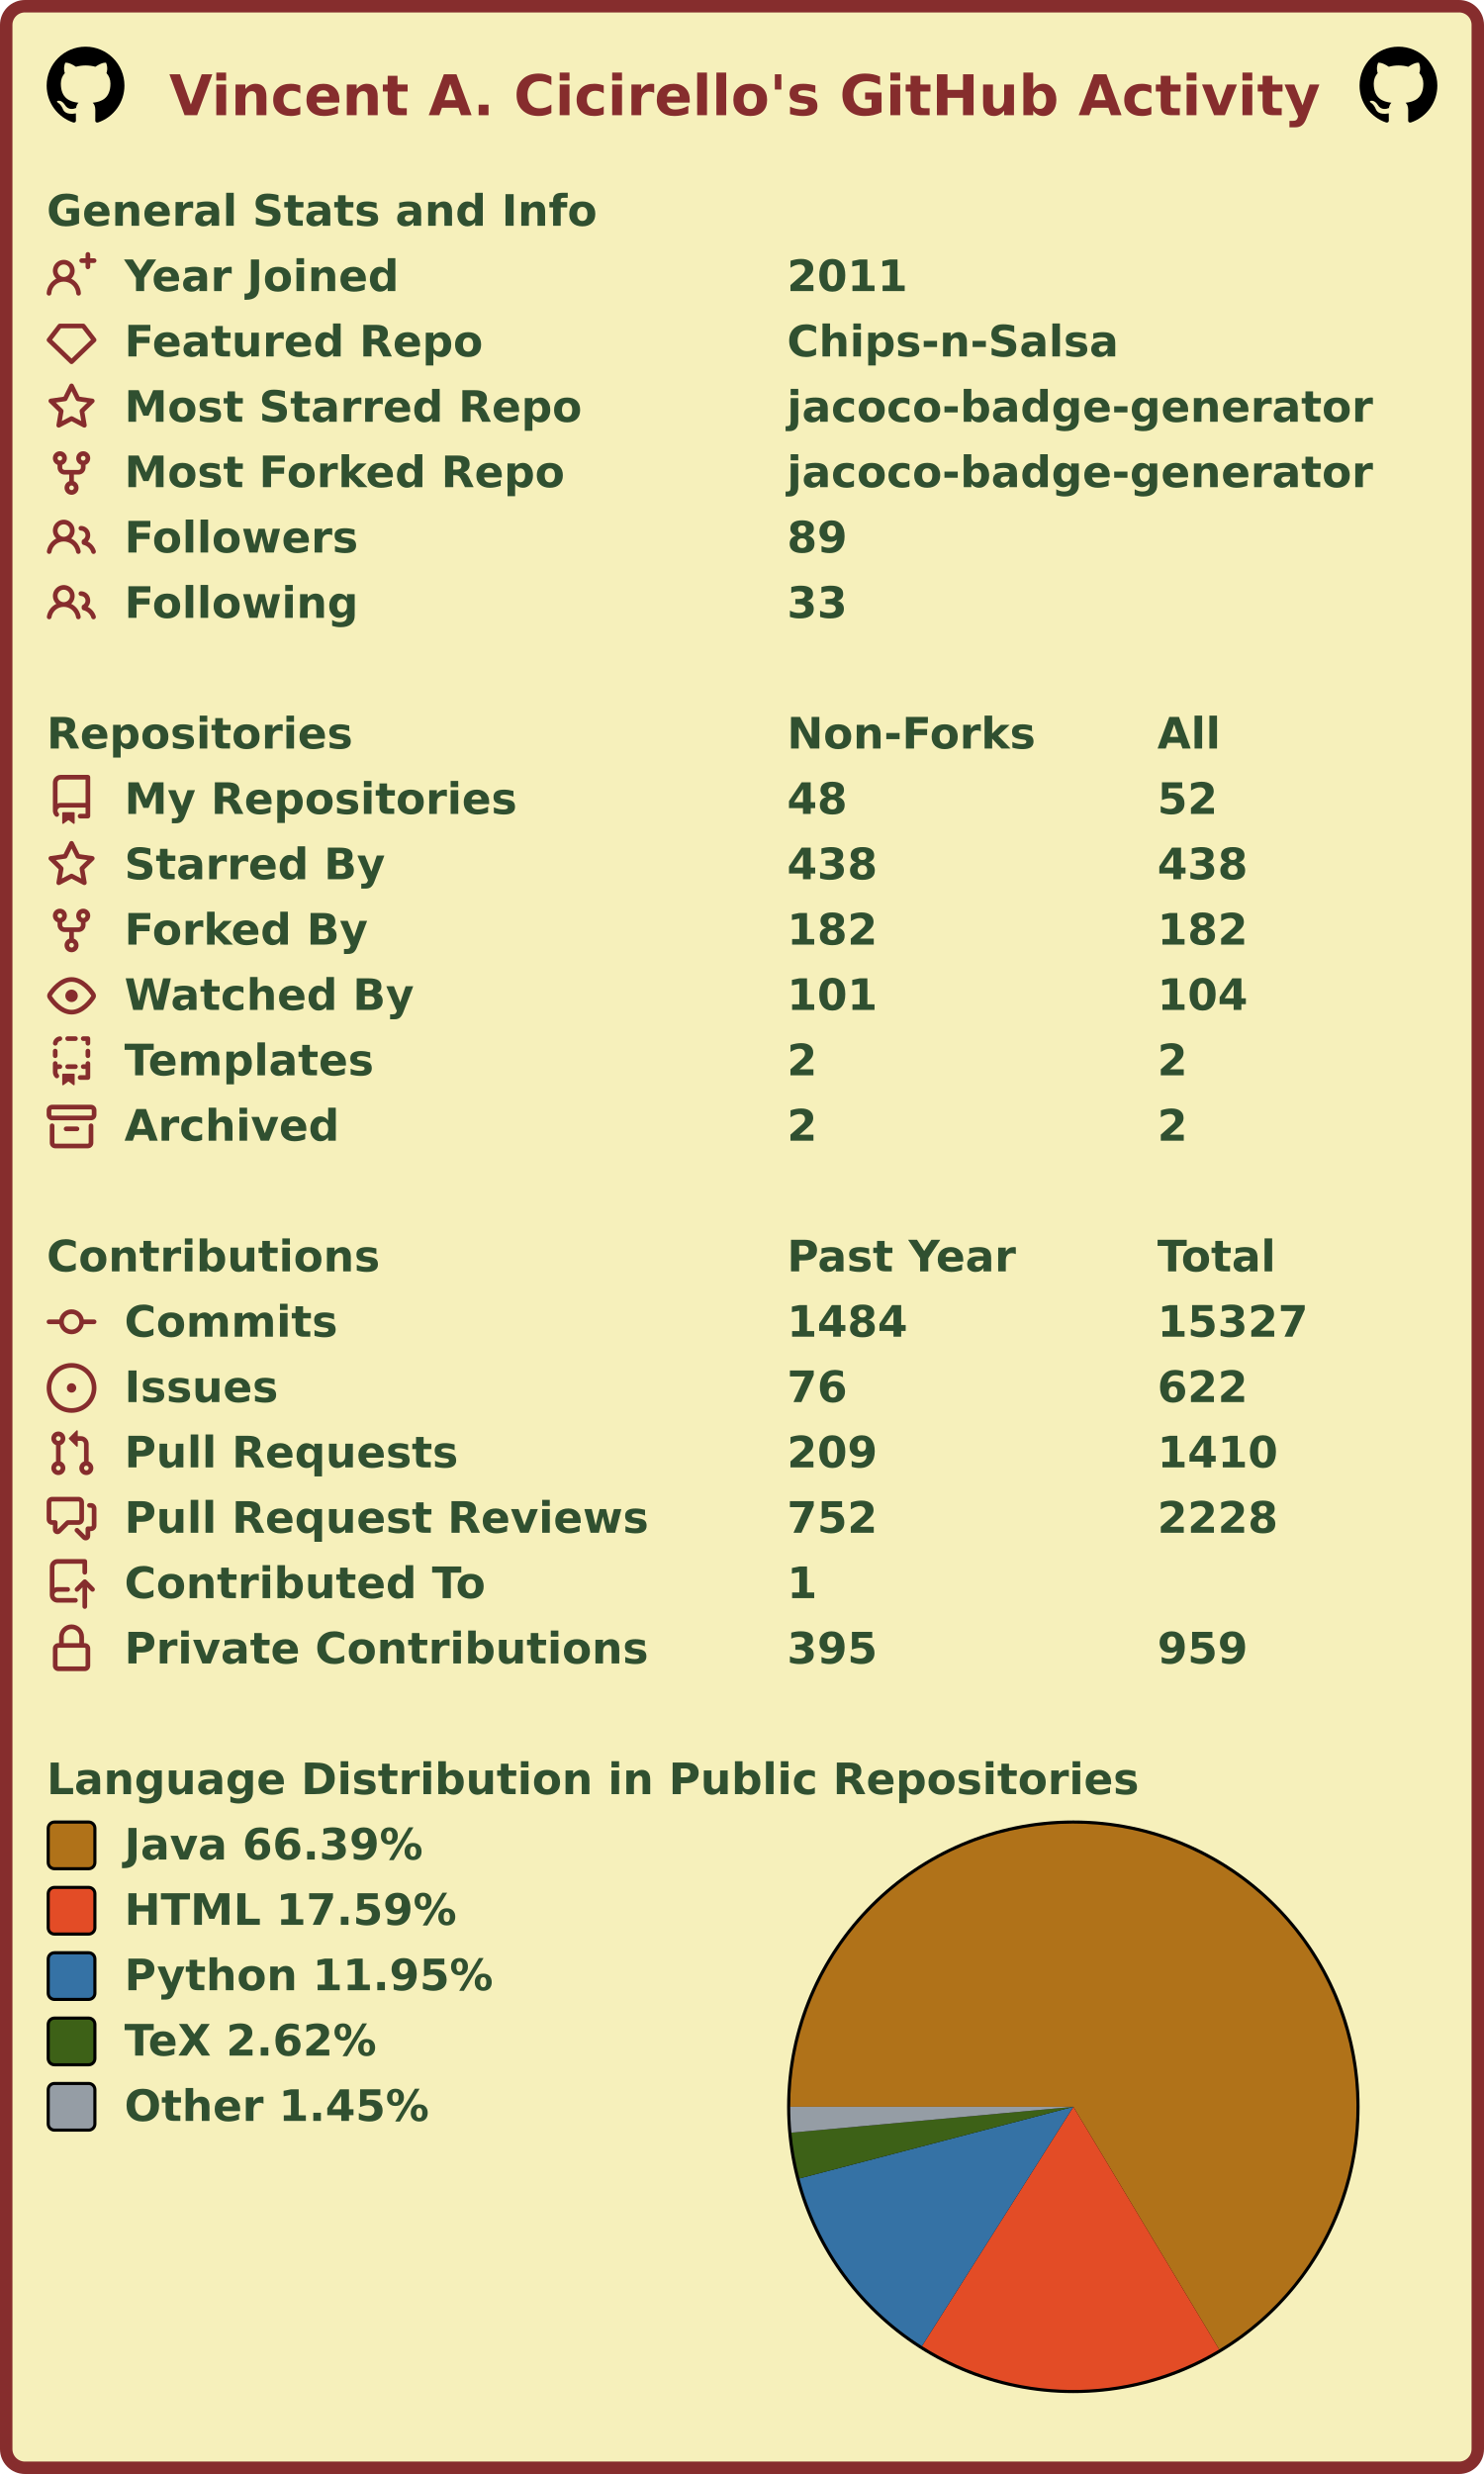
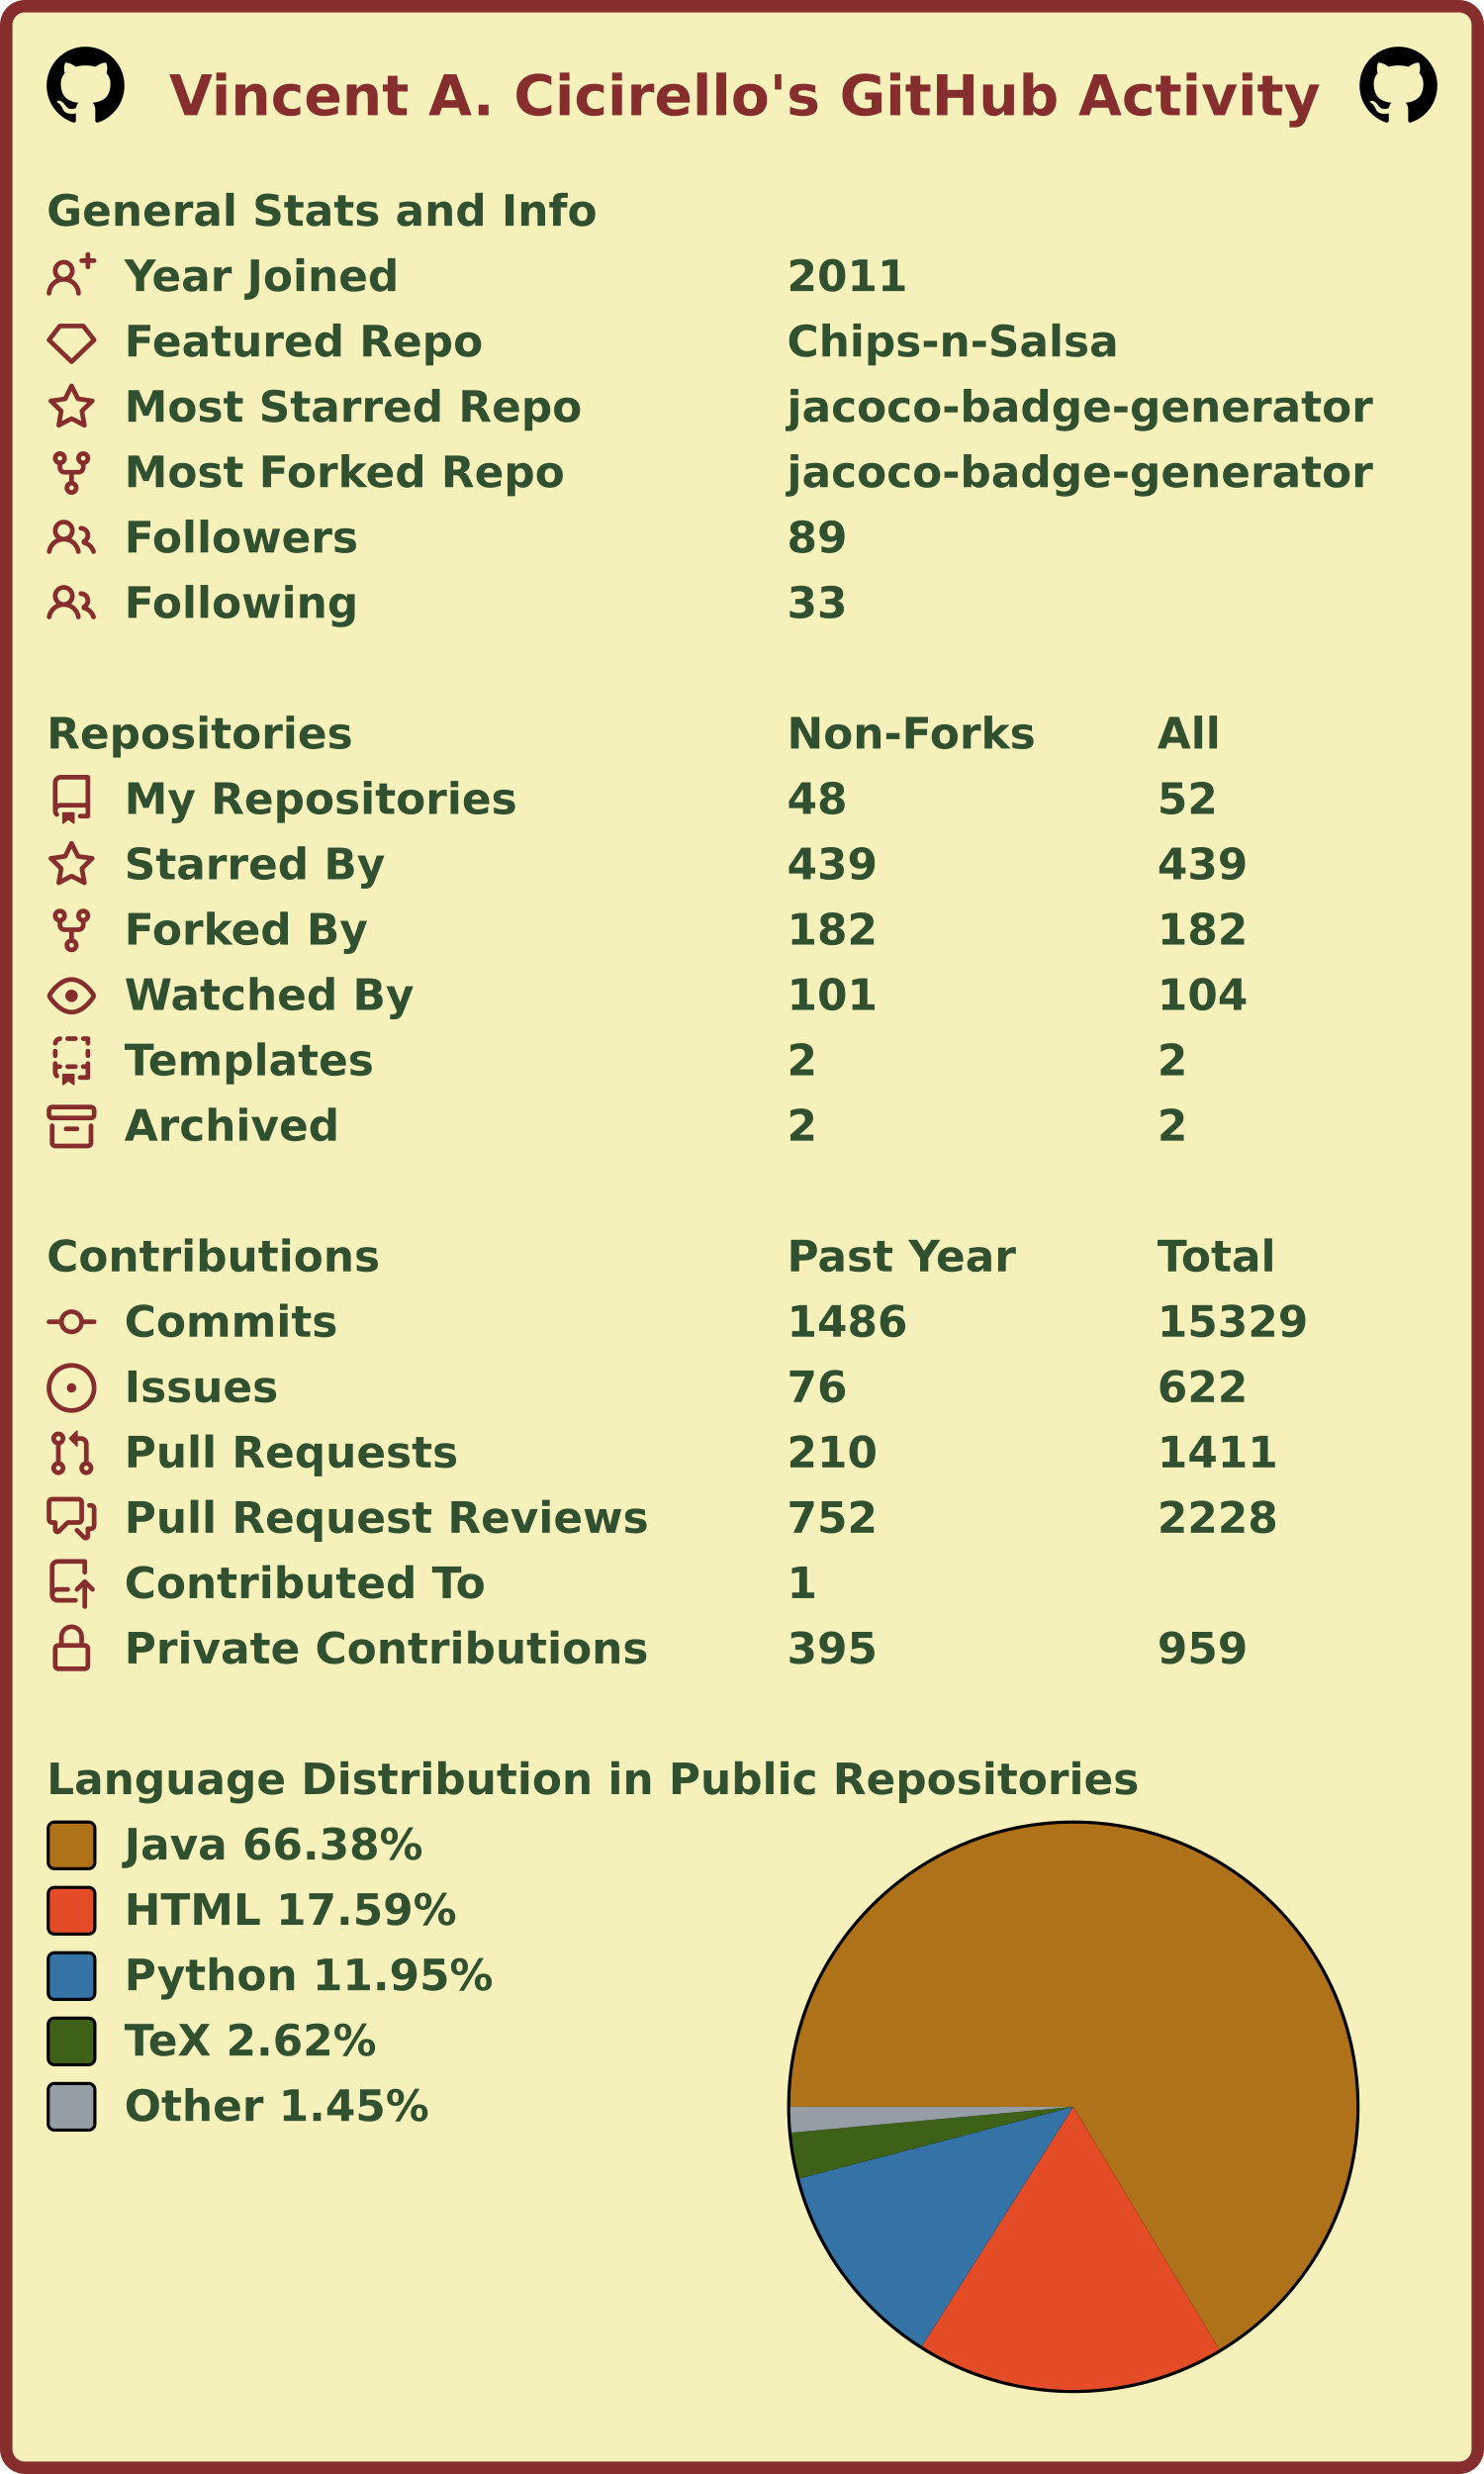
<svg xmlns="http://www.w3.org/2000/svg" width="477" height="795" viewBox="0 0 477 795" lang="en" xml:lang="en">
  <rect x="2" y="2" stroke-width="4" rx="6" width="473" height="791" stroke="#862d2d" fill="#f6f0bb" />
  <g font-weight="600" font-size="110pt" font-family="Verdana,Geneva,DejaVu Sans,sans-serif" text-rendering="geometricPrecision">
    <text x="442" y="301" lengthAdjust="spacingAndGlyphs" textLength="2985" transform="scale(0.123)" fill="#862d2d">Vincent A. Cicirello's GitHub Activity</text>
    <svg x="15" y="15" width="25" height="25" viewBox="0 0 16 16">
      <path fill="#000000" fill-rule="evenodd" d="M8 0C3.58 0 0 3.58 0 8c0 3.54 2.29 6.53 5.47 7.59.4.07.55-.17.55-.38 0-.19-.01-.82-.01-1.49-2.01.37-2.53-.49-2.69-.94-.09-.23-.48-.94-.82-1.13-.28-.15-.68-.52-.01-.53.63-.01 1.08.58 1.23.82.72 1.21 1.87.87 2.33.66.07-.52.28-.87.51-1.07-1.78-.2-3.64-.89-3.64-3.95 0-.87.31-1.59.82-2.15-.08-.2-.36-1.02.08-2.12 0 0 .67-.21 2.2.82.64-.18 1.32-.27 2-.27.68 0 1.36.09 2 .27 1.53-1.04 2.2-.82 2.2-.82.44 1.1.16 1.92.08 2.12.51.56.82 1.27.82 2.15 0 3.07-1.87 3.75-3.65 3.95.29.25.54.73.54 1.48 0 1.07-.01 1.93-.01 2.2 0 .21.15.46.55.38A8.013 8.013 0 0016 8c0-4.42-3.58-8-8-8z" />
    </svg>
    <svg x="437" y="15" width="25" height="25" viewBox="0 0 16 16">
      <path fill="#000000" fill-rule="evenodd" d="M8 0C3.58 0 0 3.58 0 8c0 3.54 2.29 6.53 5.47 7.59.4.07.55-.17.55-.38 0-.19-.01-.82-.01-1.49-2.01.37-2.53-.49-2.69-.94-.09-.23-.48-.94-.82-1.13-.28-.15-.68-.52-.01-.53.63-.01 1.08.58 1.23.82.72 1.21 1.87.87 2.33.66.07-.52.28-.87.51-1.07-1.78-.2-3.64-.89-3.64-3.95 0-.87.31-1.59.82-2.15-.08-.2-.36-1.02.08-2.12 0 0 .67-.21 2.2.82.64-.18 1.32-.27 2-.27.68 0 1.36.09 2 .27 1.53-1.04 2.2-.82 2.2-.82.44 1.1.16 1.92.08 2.12.51.56.82 1.27.82 2.15 0 3.07-1.87 3.75-3.65 3.95.29.25.54.73.54 1.48 0 1.07-.01 1.93-.01 2.2 0 .21.15.46.55.38A8.013 8.013 0 0016 8c0-4.42-3.58-8-8-8z" />
    </svg>
    <g transform="translate(0, 60)" fill="#305030">
      <g transform="translate(15, 0)">
        <g transform="scale(0.095)">
          <text x="0" y="132" textLength="1851" lengthAdjust="spacingAndGlyphs">General Stats and Info</text>
        </g>
      </g>
      <g transform="translate(15, 21)">
        <path fill="#862d2d" fill-rule="evenodd" d="M13.25 0a.75.75 0 01.75.75V2h1.25a.75.75 0 010 1.5H14v1.25a.75.75 0 01-1.5 0V3.5h-1.25a.75.75 0 010-1.5h1.25V.75a.75.75 0 01.75-.75zM5.5 4a2 2 0 100 4 2 2 0 000-4zm2.4 4.548a3.5 3.5 0 10-4.799 0 5.527 5.527 0 00-3.1 4.66.75.75 0 101.498.085A4.01 4.01 0 015.5 9.5a4.01 4.01 0 014.001 3.793.75.75 0 101.498-.086 5.527 5.527 0 00-3.1-4.659z" />
        <g transform="scale(0.095)">
          <text lengthAdjust="spacingAndGlyphs" textLength="932" x="263" y="132">Year Joined</text>
          <text lengthAdjust="spacingAndGlyphs" textLength="420" x="2505" y="132">2011</text>
        </g>
      </g>
      <g transform="translate(15, 42)">
        <path fill="#862d2d" fill-rule="evenodd" d="M3.637 2.291A.75.75 0 014.23 2h7.54a.75.75 0 01.593.291l3.48 4.5a.75.75 0 01-.072.999l-7.25 7a.75.75 0 01-1.042 0l-7.25-7a.75.75 0 01-.072-.999l3.48-4.5zM4.598 3.5L1.754 7.177 8 13.207l6.246-6.03L11.402 3.5H4.598z" />
        <g transform="scale(0.095)">
          <text lengthAdjust="spacingAndGlyphs" textLength="1215" x="263" y="132">Featured Repo</text>
          <text lengthAdjust="spacingAndGlyphs" textLength="1120" x="2505" y="132">Chips-n-Salsa</text>
        </g>
      </g>
      <g transform="translate(15, 63)">
        <path fill="#862d2d" fill-rule="evenodd" d="M8 .25a.75.75 0 01.673.418l1.882 3.815 4.21.612a.75.75 0 01.416 1.279l-3.046 2.97.719 4.192a.75.75 0 01-1.088.791L8 12.347l-3.766 1.98a.75.75 0 01-1.088-.79l.72-4.194L.818 6.374a.75.75 0 01.416-1.28l4.21-.611L7.327.668A.75.75 0 018 .25zm0 2.445L6.615 5.5a.75.75 0 01-.564.41l-3.097.45 2.24 2.184a.75.75 0 01.216.664l-.528 3.084 2.769-1.456a.75.75 0 01.698 0l2.77 1.456-.53-3.084a.75.75 0 01.216-.664l2.24-2.183-3.096-.45a.75.75 0 01-.564-.41L8 2.694v.001z" />
        <g transform="scale(0.095)">
          <text lengthAdjust="spacingAndGlyphs" textLength="1532" x="263" y="132">Most Starred Repo</text>
          <text lengthAdjust="spacingAndGlyphs" textLength="1986" x="2505" y="132">jacoco-badge-generator</text>
        </g>
      </g>
      <g transform="translate(15, 84)">
        <path fill="#862d2d" fill-rule="evenodd" d="M5 3.25a.75.75 0 11-1.5 0 .75.75 0 011.5 0zm0 2.122a2.25 2.25 0 10-1.5 0v.878A2.25 2.25 0 005.75 8.5h1.5v2.128a2.251 2.251 0 101.5 0V8.5h1.5a2.25 2.25 0 002.25-2.25v-.878a2.25 2.25 0 10-1.5 0v.878a.75.75 0 01-.75.75h-4.5A.75.75 0 015 6.25v-.878zm3.75 7.378a.75.75 0 11-1.5 0 .75.75 0 011.5 0zm3-8.75a.75.75 0 100-1.5.75.75 0 000 1.5z" />
        <g transform="scale(0.095)">
          <text lengthAdjust="spacingAndGlyphs" textLength="1485" x="263" y="132">Most Forked Repo</text>
          <text lengthAdjust="spacingAndGlyphs" textLength="1986" x="2505" y="132">jacoco-badge-generator</text>
        </g>
      </g>
      <g transform="translate(15, 105)">
        <path fill="#862d2d" fill-rule="evenodd" d="M5.5 3.5a2 2 0 100 4 2 2 0 000-4zM2 5.5a3.5 3.5 0 115.898 2.549 5.507 5.507 0 013.034 4.084.75.75 0 11-1.482.235 4.001 4.001 0 00-7.9 0 .75.75 0 01-1.482-.236A5.507 5.507 0 013.102 8.05 3.49 3.49 0 012 5.5zM11 4a.75.75 0 100 1.5 1.5 1.5 0 01.666 2.844.75.75 0 00-.416.672v.352a.75.75 0 00.574.73c1.2.289 2.162 1.2 2.522 2.372a.75.75 0 101.434-.44 5.01 5.01 0 00-2.56-3.012A3 3 0 0011 4z" />
        <g transform="scale(0.095)">
          <text lengthAdjust="spacingAndGlyphs" textLength="778" x="263" y="132">Followers</text>
          <text lengthAdjust="spacingAndGlyphs" textLength="210" x="2505" y="132">89</text>
        </g>
      </g>
      <g transform="translate(15, 126)">
        <path fill="#862d2d" fill-rule="evenodd" d="M5.5 3.5a2 2 0 100 4 2 2 0 000-4zM2 5.5a3.5 3.5 0 115.898 2.549 5.507 5.507 0 013.034 4.084.75.75 0 11-1.482.235 4.001 4.001 0 00-7.9 0 .75.75 0 01-1.482-.236A5.507 5.507 0 013.102 8.05 3.49 3.49 0 012 5.5zM11 4a.75.75 0 100 1.5 1.5 1.5 0 01.666 2.844.75.75 0 00-.416.672v.352a.75.75 0 00.574.73c1.2.289 2.162 1.2 2.522 2.372a.75.75 0 101.434-.44 5.01 5.01 0 00-2.56-3.012A3 3 0 0011 4z" />
        <g transform="scale(0.095)">
          <text lengthAdjust="spacingAndGlyphs" textLength="780" x="263" y="132">Following</text>
          <text lengthAdjust="spacingAndGlyphs" textLength="210" x="2505" y="132">33</text>
        </g>
      </g>
    </g>
    <g transform="translate(0, 228)" fill="#305030">
      <g transform="translate(15, 0)">
        <g transform="scale(0.095)">
          <text x="0" y="132" textLength="1020" lengthAdjust="spacingAndGlyphs">Repositories</text>
          <text x="2505" y="132" textLength="832" lengthAdjust="spacingAndGlyphs">Non-Forks</text>
          <text x="3758" y="132" textLength="206" lengthAdjust="spacingAndGlyphs">All</text>
        </g>
      </g>
      <g transform="translate(15, 21)">
        <path fill="#862d2d" fill-rule="evenodd" d="M2 2.5A2.5 2.5 0 014.5 0h8.75a.75.75 0 01.75.75v12.5a.75.75 0 01-.75.75h-2.5a.75.75 0 110-1.5h1.75v-2h-8a1 1 0 00-.714 1.7.75.75 0 01-1.072 1.05A2.495 2.495 0 012 11.5v-9zm10.5-1V9h-8c-.356 0-.694.074-1 .208V2.5a1 1 0 011-1h8zM5 12.25v3.25a.25.25 0 00.4.2l1.45-1.087a.25.25 0 01.3 0L8.6 15.7a.25.25 0 00.4-.2v-3.25a.25.25 0 00-.25-.25h-3.5a.25.25 0 00-.25.25z" />
        <g transform="scale(0.095)">
          <text lengthAdjust="spacingAndGlyphs" textLength="1312" x="263" y="132">My Repositories</text>
          <text lengthAdjust="spacingAndGlyphs" textLength="210" x="2505" y="132">48</text>
          <text lengthAdjust="spacingAndGlyphs" textLength="210" x="3758" y="132">52</text>
        </g>
      </g>
      <g transform="translate(15, 42)">
        <path fill="#862d2d" fill-rule="evenodd" d="M8 .25a.75.75 0 01.673.418l1.882 3.815 4.21.612a.75.75 0 01.416 1.279l-3.046 2.97.719 4.192a.75.75 0 01-1.088.791L8 12.347l-3.766 1.98a.75.75 0 01-1.088-.79l.72-4.194L.818 6.374a.75.75 0 01.416-1.28l4.21-.611L7.327.668A.75.75 0 018 .25zm0 2.445L6.615 5.5a.75.75 0 01-.564.41l-3.097.45 2.24 2.184a.75.75 0 01.216.664l-.528 3.084 2.769-1.456a.75.75 0 01.698 0l2.77 1.456-.53-3.084a.75.75 0 01.216-.664l2.24-2.183-3.096-.45a.75.75 0 01-.564-.41L8 2.694v.001z" />
        <g transform="scale(0.095)">
          <text lengthAdjust="spacingAndGlyphs" textLength="874" x="263" y="132">Starred By</text>
-           <text lengthAdjust="spacingAndGlyphs" textLength="315" x="2505" y="132">438</text>
-           <text lengthAdjust="spacingAndGlyphs" textLength="315" x="3758" y="132">438</text>
+           <text lengthAdjust="spacingAndGlyphs" textLength="315" x="2505" y="132">439</text>
+           <text lengthAdjust="spacingAndGlyphs" textLength="315" x="3758" y="132">439</text>
        </g>
      </g>
      <g transform="translate(15, 63)">
        <path fill="#862d2d" fill-rule="evenodd" d="M5 3.25a.75.75 0 11-1.5 0 .75.75 0 011.5 0zm0 2.122a2.25 2.25 0 10-1.5 0v.878A2.25 2.25 0 005.75 8.5h1.5v2.128a2.251 2.251 0 101.5 0V8.5h1.5a2.25 2.25 0 002.25-2.25v-.878a2.25 2.25 0 10-1.5 0v.878a.75.75 0 01-.75.75h-4.5A.75.75 0 015 6.25v-.878zm3.75 7.378a.75.75 0 11-1.5 0 .75.75 0 011.5 0zm3-8.75a.75.75 0 100-1.5.75.75 0 000 1.5z" />
        <g transform="scale(0.095)">
          <text lengthAdjust="spacingAndGlyphs" textLength="828" x="263" y="132">Forked By</text>
          <text lengthAdjust="spacingAndGlyphs" textLength="315" x="2505" y="132">182</text>
          <text lengthAdjust="spacingAndGlyphs" textLength="315" x="3758" y="132">182</text>
        </g>
      </g>
      <g transform="translate(15, 84)">
        <path fill="#862d2d" fill-rule="evenodd" d="M1.679 7.932c.412-.621 1.242-1.75 2.366-2.717C5.175 4.242 6.527 3.5 8 3.5c1.473 0 2.824.742 3.955 1.715 1.124.967 1.954 2.096 2.366 2.717a.119.119 0 010 .136c-.412.621-1.242 1.75-2.366 2.717C10.825 11.758 9.473 12.5 8 12.5c-1.473 0-2.824-.742-3.955-1.715C2.92 9.818 2.09 8.69 1.679 8.068a.119.119 0 010-.136zM8 2c-1.981 0-3.67.992-4.933 2.078C1.797 5.169.88 6.423.43 7.1a1.619 1.619 0 000 1.798c.45.678 1.367 1.932 2.637 3.024C4.329 13.008 6.019 14 8 14c1.981 0 3.67-.992 4.933-2.078 1.27-1.091 2.187-2.345 2.637-3.023a1.619 1.619 0 000-1.798c-.45-.678-1.367-1.932-2.637-3.023C11.671 2.992 9.981 2 8 2zm0 8a2 2 0 100-4 2 2 0 000 4z" />
        <g transform="scale(0.095)">
          <text lengthAdjust="spacingAndGlyphs" textLength="993" x="263" y="132">Watched By</text>
          <text lengthAdjust="spacingAndGlyphs" textLength="315" x="2505" y="132">101</text>
          <text lengthAdjust="spacingAndGlyphs" textLength="315" x="3758" y="132">104</text>
        </g>
      </g>
      <g transform="translate(15, 105)">
        <path fill="#862d2d" fill-rule="evenodd" d="M6 .75A.75.75 0 016.75 0h2.5a.75.75 0 010 1.5h-2.5A.75.75 0 016 .75zm5 0a.75.75 0 01.75-.75h1.5a.75.75 0 01.75.75v1.5a.75.75 0 01-1.5 0V1.5h-.75A.75.75 0 0111 .75zM4.992.662a.75.75 0 01-.636.848c-.436.063-.783.41-.846.846a.75.75 0 01-1.485-.212A2.501 2.501 0 014.144.025a.75.75 0 01.848.637zM2.75 4a.75.75 0 01.75.75v1.5a.75.75 0 01-1.5 0v-1.5A.75.75 0 012.75 4zm10.5 0a.75.75 0 01.75.75v1.5a.75.75 0 01-1.5 0v-1.5a.75.75 0 01.75-.75zM2.75 8a.75.75 0 01.75.75v.268A1.72 1.72 0 013.75 9h.5a.75.75 0 010 1.5h-.5a.25.25 0 00-.25.25v.75c0 .28.114.532.3.714a.75.75 0 01-1.05 1.072A2.495 2.495 0 012 11.5V8.75A.75.75 0 012.75 8zm10.5 0a.75.75 0 01.75.75v4.5a.75.75 0 01-.75.75h-2.5a.75.75 0 010-1.5h1.75v-2h-.75a.75.75 0 010-1.5h.75v-.25a.75.75 0 01.75-.75zM6 9.75A.75.75 0 016.75 9h2.5a.75.75 0 010 1.5h-2.5A.75.75 0 016 9.75zm-1 2.5v3.25a.25.25 0 00.4.2l1.45-1.087a.25.25 0 01.3 0L8.6 15.7a.25.25 0 00.4-.2v-3.25a.25.25 0 00-.25-.25h-3.5a.25.25 0 00-.25.25z" />
        <g transform="scale(0.095)">
          <text lengthAdjust="spacingAndGlyphs" textLength="868" x="263" y="132">Templates</text>
          <text lengthAdjust="spacingAndGlyphs" textLength="105" x="2505" y="132">2</text>
          <text lengthAdjust="spacingAndGlyphs" textLength="105" x="3758" y="132">2</text>
        </g>
      </g>
      <g transform="translate(15, 126)">
        <path fill="#862d2d" fill-rule="evenodd" d="M1.75 2.5a.25.25 0 00-.25.25v1.5c0 .138.112.25.25.25h12.5a.25.25 0 00.25-.25v-1.5a.25.25 0 00-.25-.25H1.75zM0 2.75C0 1.784.784 1 1.75 1h12.5c.966 0 1.75.784 1.75 1.75v1.5A1.75 1.75 0 0114.25 6H1.75A1.75 1.75 0 010 4.25v-1.5zM1.75 7a.75.75 0 01.75.75v5.5c0 .138.112.25.25.25h10.5a.25.25 0 00.25-.25v-5.5a.75.75 0 111.5 0v5.5A1.75 1.75 0 0113.25 15H2.75A1.75 1.75 0 011 13.25v-5.5A.75.75 0 011.75 7zm4.5 1a.75.75 0 000 1.5h3.5a.75.75 0 100-1.5h-3.5z" />
        <g transform="scale(0.095)">
          <text lengthAdjust="spacingAndGlyphs" textLength="726" x="263" y="132">Archived</text>
          <text lengthAdjust="spacingAndGlyphs" textLength="105" x="2505" y="132">2</text>
          <text lengthAdjust="spacingAndGlyphs" textLength="105" x="3758" y="132">2</text>
        </g>
      </g>
    </g>
    <g transform="translate(0, 396)" fill="#305030">
      <g transform="translate(15, 0)">
        <g transform="scale(0.095)">
          <text x="0" y="132" textLength="1112" lengthAdjust="spacingAndGlyphs">Contributions</text>
          <text x="2505" y="132" textLength="774" lengthAdjust="spacingAndGlyphs">Past Year</text>
          <text x="3758" y="132" textLength="414" lengthAdjust="spacingAndGlyphs">Total</text>
        </g>
      </g>
      <g transform="translate(15, 21)">
        <path fill="#862d2d" fill-rule="evenodd" d="M10.5 7.75a2.5 2.5 0 11-5 0 2.5 2.5 0 015 0zm1.43.75a4.002 4.002 0 01-7.86 0H.75a.75.75 0 110-1.5h3.32a4.001 4.001 0 017.86 0h3.32a.75.75 0 110 1.5h-3.32z" />
        <g transform="scale(0.095)">
          <text lengthAdjust="spacingAndGlyphs" textLength="734" x="263" y="132">Commits</text>
-           <text lengthAdjust="spacingAndGlyphs" textLength="420" x="2505" y="132">1484</text>
-           <text lengthAdjust="spacingAndGlyphs" textLength="525" x="3758" y="132">15327</text>
+           <text lengthAdjust="spacingAndGlyphs" textLength="420" x="2505" y="132">1486</text>
+           <text lengthAdjust="spacingAndGlyphs" textLength="525" x="3758" y="132">15329</text>
        </g>
      </g>
      <g transform="translate(15, 42)">
        <path fill="#862d2d" d="M8 9.5a1.5 1.5 0 100-3 1.5 1.5 0 000 3z" />
        <path fill="#862d2d" fill-rule="evenodd" d="M8 0a8 8 0 100 16A8 8 0 008 0zM1.5 8a6.5 6.5 0 1113 0 6.5 6.5 0 01-13 0z" />
        <g transform="scale(0.095)">
          <text lengthAdjust="spacingAndGlyphs" textLength="512" x="263" y="132">Issues</text>
          <text lengthAdjust="spacingAndGlyphs" textLength="210" x="2505" y="132">76</text>
          <text lengthAdjust="spacingAndGlyphs" textLength="315" x="3758" y="132">622</text>
        </g>
      </g>
      <g transform="translate(15, 63)">
        <path fill="#862d2d" fill-rule="evenodd" d="M7.177 3.073L9.573.677A.25.25 0 0110 .854v4.792a.25.25 0 01-.427.177L7.177 3.427a.25.25 0 010-.354zM3.75 2.5a.75.75 0 100 1.5.75.75 0 000-1.5zm-2.25.75a2.25 2.25 0 113 2.122v5.256a2.251 2.251 0 11-1.5 0V5.372A2.25 2.25 0 011.5 3.25zM11 2.5h-1V4h1a1 1 0 011 1v5.628a2.251 2.251 0 101.5 0V5A2.5 2.5 0 0011 2.5zm1 10.25a.75.75 0 111.5 0 .75.75 0 01-1.5 0zM3.75 12a.75.75 0 100 1.5.75.75 0 000-1.5z" />
        <g transform="scale(0.095)">
          <text lengthAdjust="spacingAndGlyphs" textLength="1113" x="263" y="132">Pull Requests</text>
-           <text lengthAdjust="spacingAndGlyphs" textLength="315" x="2505" y="132">209</text>
-           <text lengthAdjust="spacingAndGlyphs" textLength="420" x="3758" y="132">1410</text>
+           <text lengthAdjust="spacingAndGlyphs" textLength="315" x="2505" y="132">210</text>
+           <text lengthAdjust="spacingAndGlyphs" textLength="420" x="3758" y="132">1411</text>
        </g>
      </g>
      <g transform="translate(15, 84)">
        <path fill="#862d2d" fill-rule="evenodd" d="M1.5 2.75a.25.25 0 01.25-.25h8.5a.25.25 0 01.25.25v5.5a.25.25 0 01-.25.25h-3.5a.75.75 0 00-.53.22L3.5 11.44V9.25a.75.75 0 00-.75-.75h-1a.25.25 0 01-.25-.25v-5.5zM1.75 1A1.75 1.75 0 000 2.75v5.5C0 9.216.784 10 1.75 10H2v1.543a1.457 1.457 0 002.487 1.03L7.061 10h3.189A1.75 1.75 0 0012 8.25v-5.5A1.75 1.75 0 0010.25 1h-8.5zM14.5 4.75a.25.25 0 00-.25-.25h-.5a.75.75 0 110-1.5h.5c.966 0 1.75.784 1.75 1.75v5.5A1.75 1.75 0 0114.25 12H14v1.543a1.457 1.457 0 01-2.487 1.03L9.22 12.28a.75.75 0 111.06-1.06l2.22 2.22v-2.19a.75.75 0 01.75-.75h1a.25.25 0 00.25-.25v-5.5z" />
        <g transform="scale(0.095)">
          <text lengthAdjust="spacingAndGlyphs" textLength="1762" x="263" y="132">Pull Request Reviews</text>
          <text lengthAdjust="spacingAndGlyphs" textLength="315" x="2505" y="132">752</text>
          <text lengthAdjust="spacingAndGlyphs" textLength="420" x="3758" y="132">2228</text>
        </g>
      </g>
      <g transform="translate(15, 105)">
        <path fill="#862d2d" fill-rule="evenodd" d="M1 2.5A2.5 2.5 0 013.5 0h8.75a.75.75 0 01.75.75v3.5a.75.75 0 01-1.5 0V1.5h-8a1 1 0 00-1 1v6.708A2.492 2.492 0 013.5 9h3.25a.75.75 0 010 1.5H3.5a1 1 0 100 2h5.75a.75.75 0 010 1.5H3.5A2.5 2.5 0 011 11.5v-9zm13.23 7.79a.75.75 0 001.06-1.06l-2.505-2.505a.75.75 0 00-1.06 0L9.22 9.229a.75.75 0 001.06 1.061l1.225-1.224v6.184a.75.75 0 001.5 0V9.066l1.224 1.224z" />
        <g transform="scale(0.095)">
          <text lengthAdjust="spacingAndGlyphs" textLength="1234" x="263" y="132">Contributed To</text>
          <text lengthAdjust="spacingAndGlyphs" textLength="105" x="2505" y="132">1</text>
        </g>
      </g>
      <g transform="translate(15, 126)">
        <path fill="#862d2d" fill-rule="evenodd" d="M4 4v2h-.25A1.75 1.75 0 002 7.75v5.5c0 .966.784 1.75 1.75 1.75h8.5A1.75 1.75 0 0014 13.25v-5.5A1.75 1.75 0 0012.25 6H12V4a4 4 0 10-8 0zm6.5 2V4a2.5 2.5 0 00-5 0v2h5zM12 7.5h.25a.25.25 0 01.25.25v5.5a.25.25 0 01-.25.25h-8.5a.25.25 0 01-.25-.25v-5.5a.25.25 0 01.25-.25H12z" />
        <g transform="scale(0.095)">
          <text lengthAdjust="spacingAndGlyphs" textLength="1742" x="263" y="132">Private Contributions</text>
          <text lengthAdjust="spacingAndGlyphs" textLength="315" x="2505" y="132">395</text>
          <text lengthAdjust="spacingAndGlyphs" textLength="315" x="3758" y="132">959</text>
        </g>
      </g>
    </g>
    <g transform="translate(0, 564)" fill="#305030">
      <g transform="translate(15, 0)">
        <g transform="scale(0.095)">
          <text x="0" y="132" textLength="3652" lengthAdjust="spacingAndGlyphs">Language Distribution in Public Repositories</text>
        </g>
      </g>
      <g transform="translate(253, 21)">
        <circle cx="92" cy="92" r="92" fill="#000000" />
      </g>
      <g transform="translate(254, 22)">
        <g>
-           <path fill-rule="evenodd" fill="#b07219" d="M 0.0,91 A 91 91 0 1 1 137.887 168.991 L 91,91 Z" />
-           <path fill-rule="evenodd" fill="#e34c26" d="M 137.887,168.991 A 91 91 0 0 1 42.339 167.897 L 91,91 Z" />
-           <path fill-rule="evenodd" fill="#3572A5" d="M 42.339,167.897 A 91 91 0 0 1 2.963 114.031 L 91,91 Z" />
+           <path fill-rule="evenodd" fill="#b07219" d="M 0.0,91 A 91 91 0 1 1 137.89 168.989 L 91,91 Z" />
+           <path fill-rule="evenodd" fill="#e34c26" d="M 137.89,168.989 A 91 91 0 0 1 42.34 167.897 L 91,91 Z" />
+           <path fill-rule="evenodd" fill="#3572A5" d="M 42.34,167.897 A 91 91 0 0 1 2.963 114.031 L 91,91 Z" />
          <path fill-rule="evenodd" fill="#3D6117" d="M 2.963,114.031 A 91 91 0 0 1 0.38 99.304 L 91,91 Z" />
          <path fill-rule="evenodd" fill="#959da5" d="M 0.38,99.304 A 91 91 0 0 1 0.0 91 L 91,91 Z" />
          <animateTransform attributeName="transform" attributeType="XML" type="rotate" from="0 91 91" to="360 91 91" dur="10s" repeatCount="indefinite" />
        </g>
      </g>
      <g transform="translate(15, 21)">
        <rect x="0.5" y="0.5" rx="2" width="15" height="15" fill="#b07219" stroke-width="1" stroke="#000000" />
-         <text transform="scale(0.095)" x="263" y="132" textLength="1038" lengthAdjust="spacingAndGlyphs">Java 66.39%</text>
+         <text transform="scale(0.095)" x="263" y="132" textLength="1038" lengthAdjust="spacingAndGlyphs">Java 66.38%</text>
      </g>
      <g transform="translate(15, 42)">
        <rect x="0.5" y="0.5" rx="2" width="15" height="15" fill="#e34c26" stroke-width="1" stroke="#000000" />
        <text transform="scale(0.095)" x="263" y="132" textLength="1142" lengthAdjust="spacingAndGlyphs">HTML 17.59%</text>
      </g>
      <g transform="translate(15, 63)">
        <rect x="0.5" y="0.5" rx="2" width="15" height="15" fill="#3572A5" stroke-width="1" stroke="#000000" />
        <text transform="scale(0.095)" x="263" y="132" textLength="1254" lengthAdjust="spacingAndGlyphs">Python 11.95%</text>
      </g>
      <g transform="translate(15, 84)">
        <rect x="0.5" y="0.5" rx="2" width="15" height="15" fill="#3D6117" stroke-width="1" stroke="#000000" />
        <text transform="scale(0.095)" x="263" y="132" textLength="894" lengthAdjust="spacingAndGlyphs">TeX 2.62%</text>
      </g>
      <g transform="translate(15, 105)">
        <rect x="0.5" y="0.5" rx="2" width="15" height="15" fill="#959da5" stroke-width="1" stroke="#000000" />
        <text transform="scale(0.095)" x="263" y="132" textLength="1047" lengthAdjust="spacingAndGlyphs">Other 1.45%</text>
      </g>
    </g>
  </g>
</svg>
